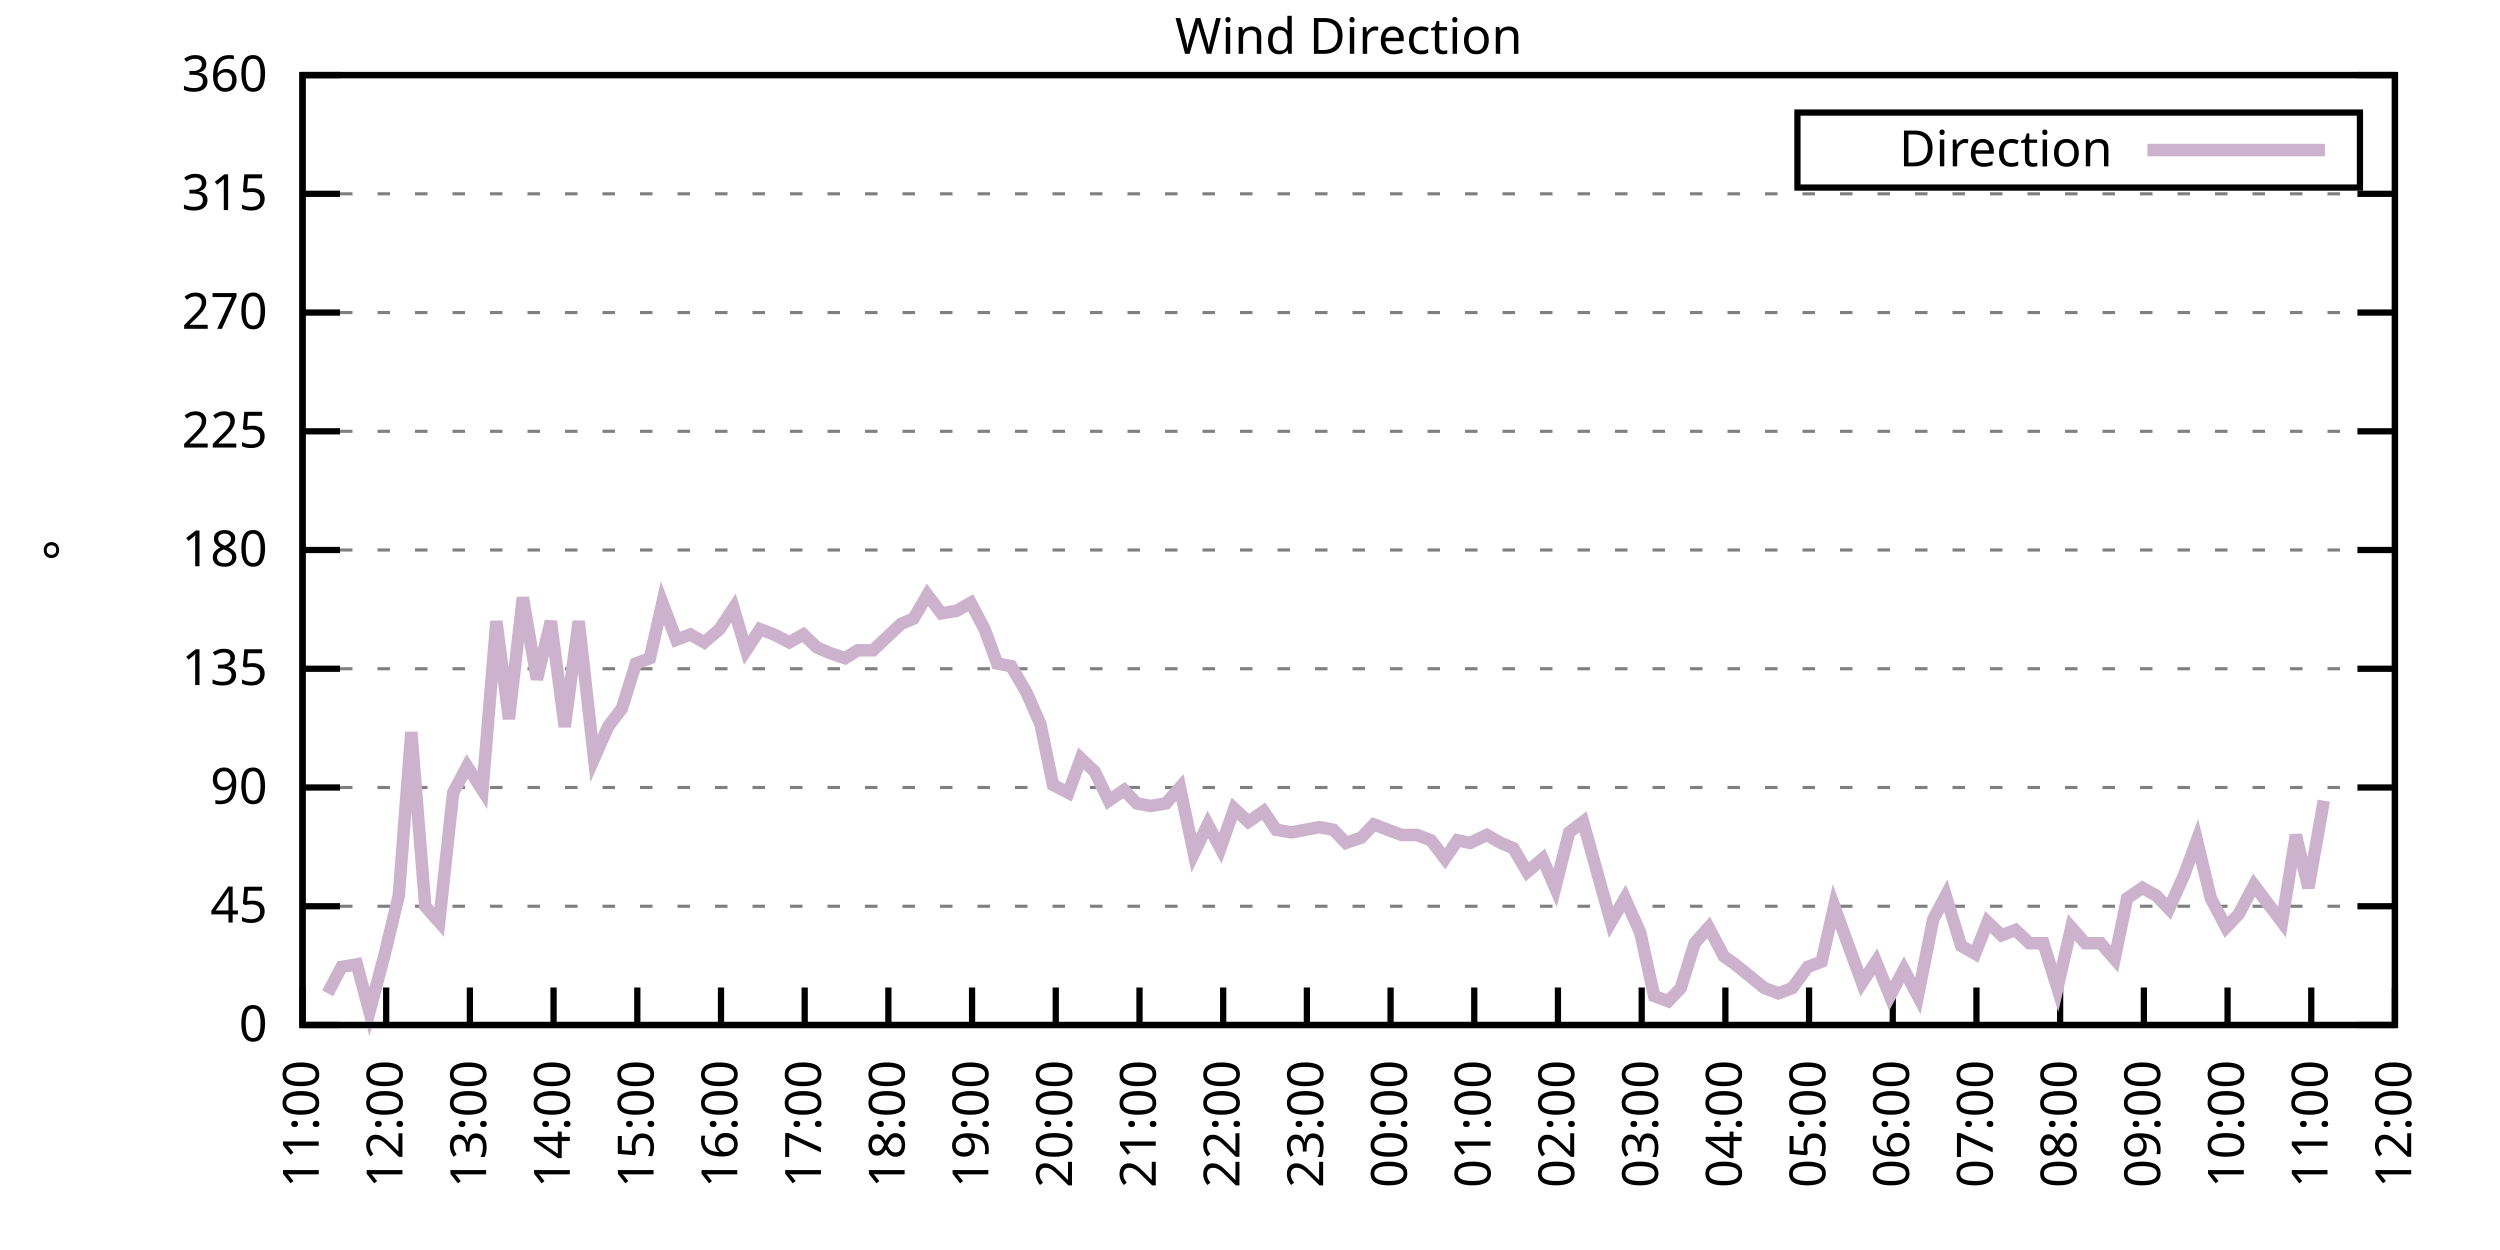
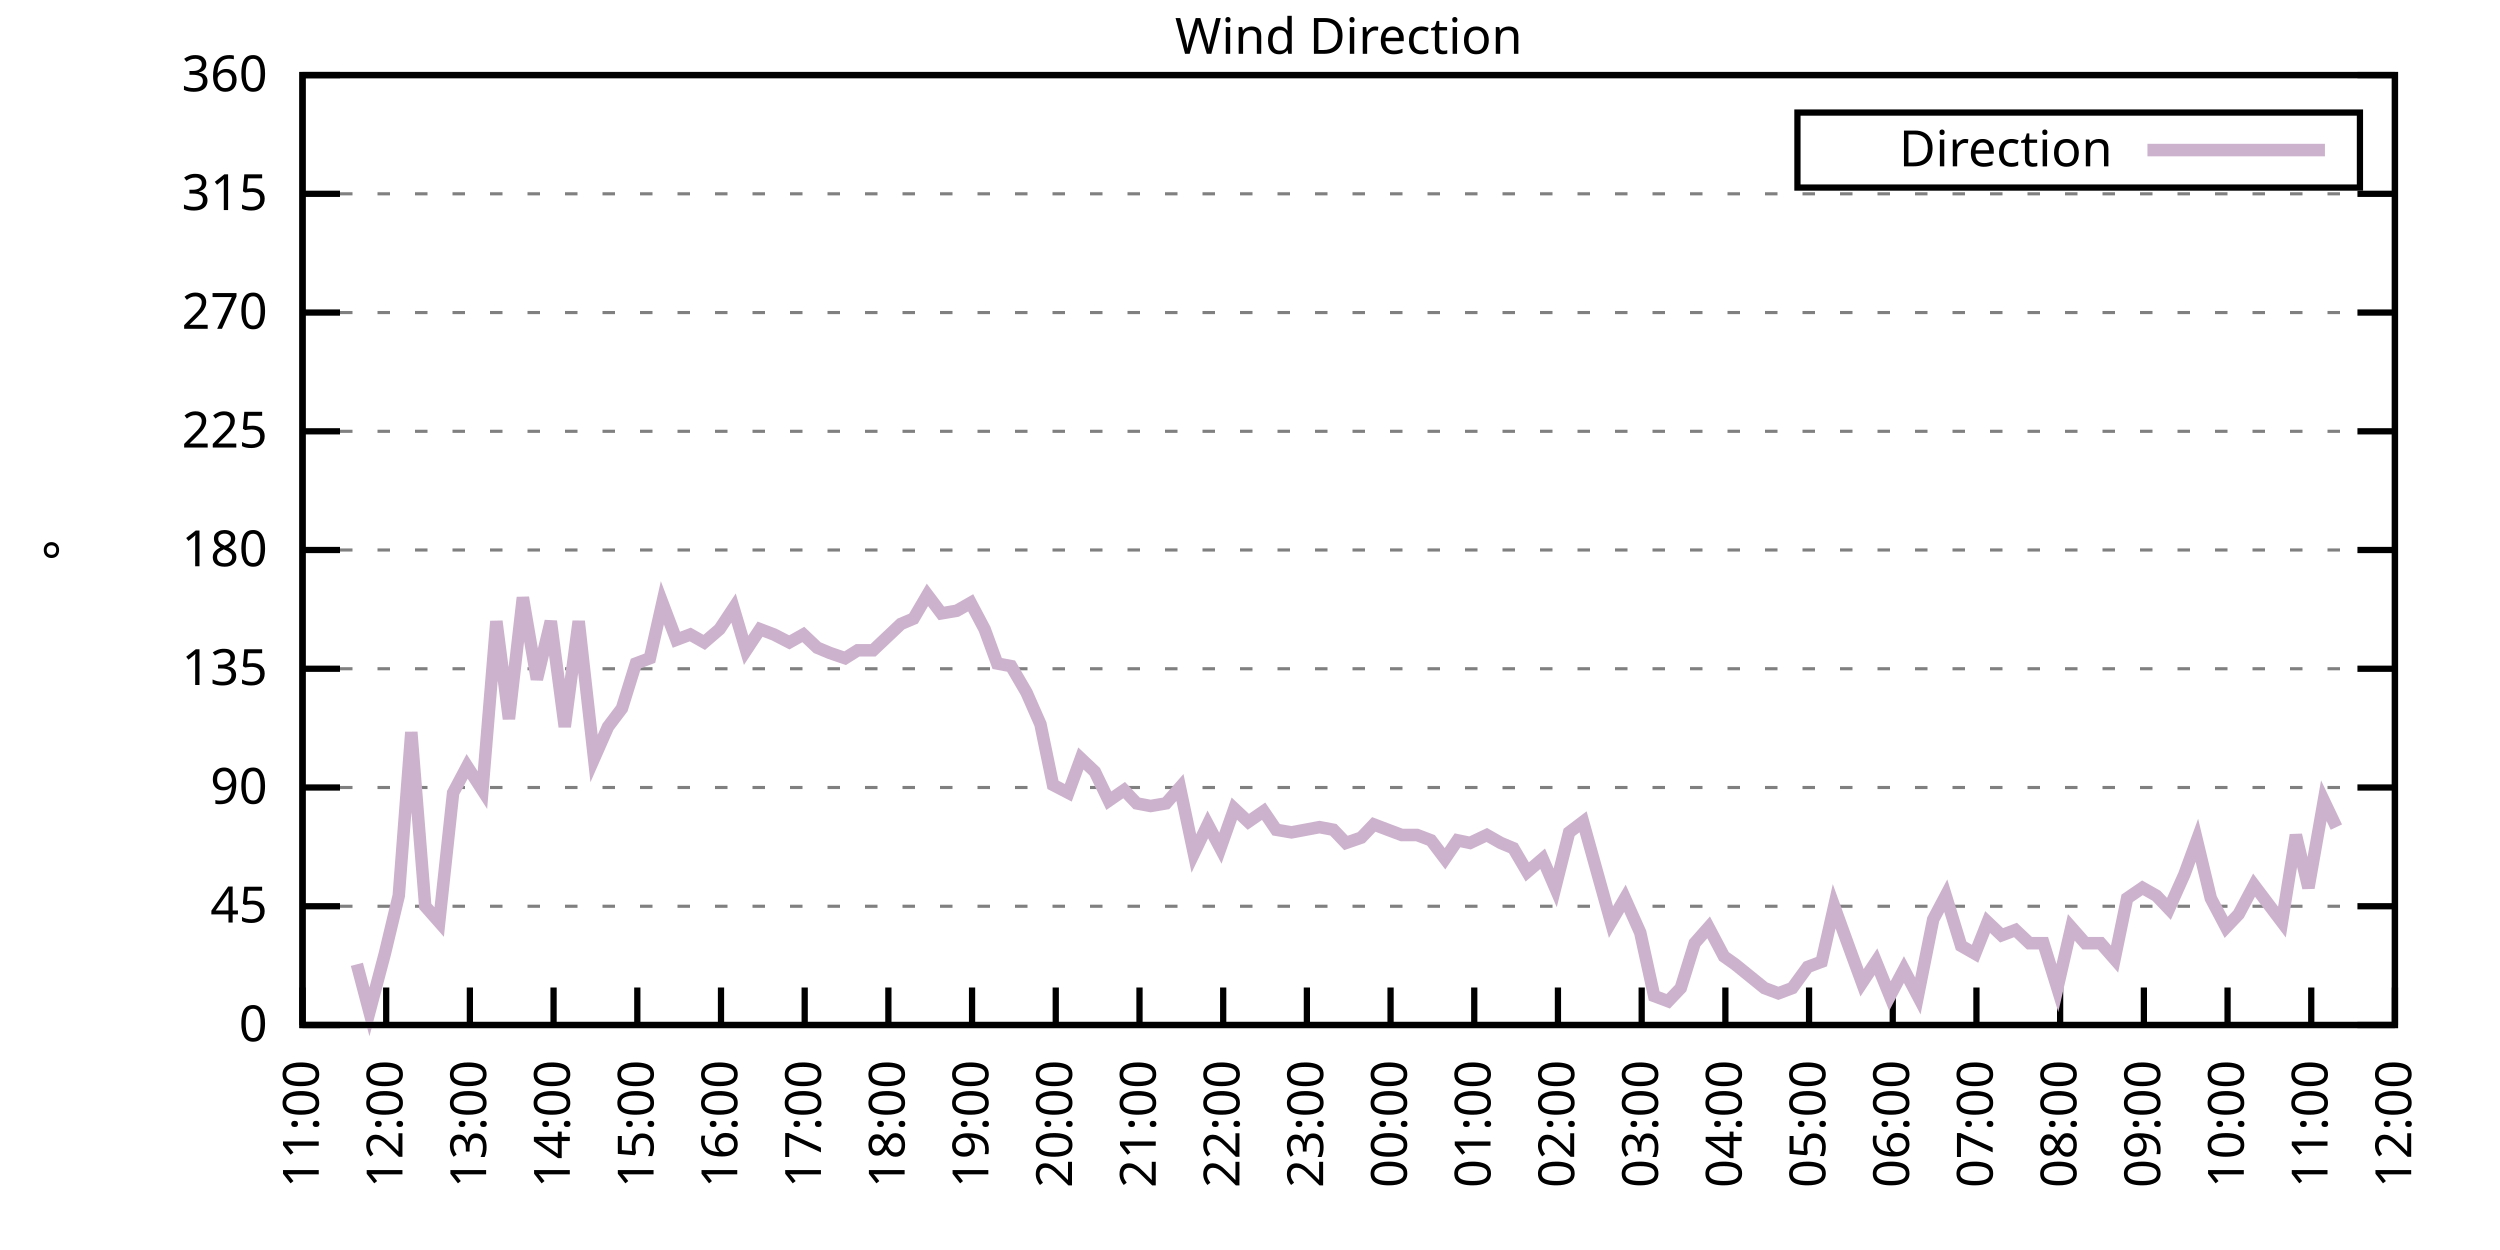
<svg xmlns="http://www.w3.org/2000/svg" xmlns:xlink="http://www.w3.org/1999/xlink" width="400" height="200" viewBox="0 0 400 200">
  <g id="gnuplot_canvas">
    <rect x="0" y="0" width="400" height="200" fill="none" />
    <defs>
      <circle id="gpDot" r="0.5" stroke-width="0.5" stroke="currentColor" />
      <path id="gpPt0" stroke-width="0.333" stroke="currentColor" d="M-1,0 h2 M0,-1 v2" />
      <path id="gpPt1" stroke-width="0.333" stroke="currentColor" d="M-1,-1 L1,1 M1,-1 L-1,1" />
      <path id="gpPt2" stroke-width="0.333" stroke="currentColor" d="M-1,0 L1,0 M0,-1 L0,1 M-1,-1 L1,1 M-1,1 L1,-1" />
      <rect id="gpPt3" stroke-width="0.333" stroke="currentColor" x="-1" y="-1" width="2" height="2" />
      <rect id="gpPt4" stroke-width="0.333" stroke="currentColor" fill="currentColor" x="-1" y="-1" width="2" height="2" />
      <circle id="gpPt5" stroke-width="0.333" stroke="currentColor" cx="0" cy="0" r="1" />
      <use xlink:href="#gpPt5" id="gpPt6" fill="currentColor" stroke="none" />
      <path id="gpPt7" stroke-width="0.333" stroke="currentColor" d="M0,-1.33 L-1.33,0.67 L1.33,0.67 z" />
      <use xlink:href="#gpPt7" id="gpPt8" fill="currentColor" stroke="none" />
      <use xlink:href="#gpPt7" id="gpPt9" stroke="currentColor" transform="rotate(180)" />
      <use xlink:href="#gpPt9" id="gpPt10" fill="currentColor" stroke="none" />
      <use xlink:href="#gpPt3" id="gpPt11" stroke="currentColor" transform="rotate(45)" />
      <use xlink:href="#gpPt11" id="gpPt12" fill="currentColor" stroke="none" />
      <path id="gpPt13" stroke-width="0.333" stroke="currentColor" d="M0,1.330 L1.265,0.411 L0.782,-1.067 L-0.782,-1.076 L-1.265,0.411 z" />
      <use xlink:href="#gpPt13" id="gpPt14" fill="currentColor" stroke="none" />
      <filter id="textbox" filterUnits="objectBoundingBox" x="0" y="0" height="1" width="1">
        <feFlood flood-color="white" flood-opacity="1" result="bgnd" />
        <feComposite in="SourceGraphic" in2="bgnd" operator="atop" />
      </filter>
      <filter id="greybox" filterUnits="objectBoundingBox" x="0" y="0" height="1" width="1">
        <feFlood flood-color="lightgrey" flood-opacity="1" result="grey" />
        <feComposite in="SourceGraphic" in2="grey" operator="atop" />
      </filter>
    </defs>
    <g fill="none" color="white" stroke="currentColor" stroke-width="1.00" stroke-linecap="butt" stroke-linejoin="miter">
</g>
    <g fill="none" color="black" stroke="currentColor" stroke-width="1.00" stroke-linecap="butt" stroke-linejoin="miter">
      <g stroke="none" shape-rendering="crispEdges">
        <polygon fill="rgb(255, 255, 255)" points="48.40,164.00 383.18,164.00 383.18,12.02 48.40,12.02 " />
      </g>
    </g>
    <g fill="none" color="black" stroke="currentColor" stroke-width="1.00" stroke-linecap="butt" stroke-linejoin="miter">
</g>
    <g fill="none" color="black" stroke="black" stroke-width="0.50" stroke-linecap="butt" stroke-linejoin="miter">
</g>
    <g fill="none" color="gray" stroke="currentColor" stroke-width="0.50" stroke-linecap="butt" stroke-linejoin="miter">
      <path stroke="gray" stroke-dasharray="2,4" class="gridline" d="M48.40,164.00 L383.19,164.00  " />
    </g>
    <g fill="none" color="gray" stroke="gray" stroke-width="1.00" stroke-linecap="butt" stroke-linejoin="miter">
</g>
    <g fill="none" color="black" stroke="currentColor" stroke-width="1.00" stroke-linecap="butt" stroke-linejoin="miter">
      <path stroke="black" d="M48.40,164.00 L54.40,164.00 M383.19,164.00 L377.19,164.00  " />
      <g transform="translate(42.80,166.60)" stroke="none" fill="black" font-family="Sans" font-size="8.00" text-anchor="end">
        <text>
          <tspan font-family="Sans"> 0</tspan>
        </text>
      </g>
    </g>
    <g fill="none" color="black" stroke="currentColor" stroke-width="1.00" stroke-linecap="butt" stroke-linejoin="miter">
</g>
    <g fill="none" color="black" stroke="black" stroke-width="0.50" stroke-linecap="butt" stroke-linejoin="miter">
</g>
    <g fill="none" color="gray" stroke="currentColor" stroke-width="0.50" stroke-linecap="butt" stroke-linejoin="miter">
      <path stroke="gray" stroke-dasharray="2,4" class="gridline" d="M48.40,145.00 L383.19,145.00  " />
    </g>
    <g fill="none" color="gray" stroke="gray" stroke-width="1.00" stroke-linecap="butt" stroke-linejoin="miter">
</g>
    <g fill="none" color="black" stroke="currentColor" stroke-width="1.00" stroke-linecap="butt" stroke-linejoin="miter">
      <path stroke="black" d="M48.40,145.00 L54.40,145.00 M383.19,145.00 L377.19,145.00  " />
      <g transform="translate(42.80,147.60)" stroke="none" fill="black" font-family="Sans" font-size="8.00" text-anchor="end">
        <text>
          <tspan font-family="Sans"> 45</tspan>
        </text>
      </g>
    </g>
    <g fill="none" color="black" stroke="currentColor" stroke-width="1.00" stroke-linecap="butt" stroke-linejoin="miter">
</g>
    <g fill="none" color="black" stroke="black" stroke-width="0.50" stroke-linecap="butt" stroke-linejoin="miter">
</g>
    <g fill="none" color="gray" stroke="currentColor" stroke-width="0.50" stroke-linecap="butt" stroke-linejoin="miter">
      <path stroke="gray" stroke-dasharray="2,4" class="gridline" d="M48.40,126.00 L383.19,126.00  " />
    </g>
    <g fill="none" color="gray" stroke="gray" stroke-width="1.00" stroke-linecap="butt" stroke-linejoin="miter">
</g>
    <g fill="none" color="black" stroke="currentColor" stroke-width="1.00" stroke-linecap="butt" stroke-linejoin="miter">
      <path stroke="black" d="M48.40,126.00 L54.40,126.00 M383.19,126.00 L377.19,126.00  " />
      <g transform="translate(42.80,128.60)" stroke="none" fill="black" font-family="Sans" font-size="8.00" text-anchor="end">
        <text>
          <tspan font-family="Sans"> 90</tspan>
        </text>
      </g>
    </g>
    <g fill="none" color="black" stroke="currentColor" stroke-width="1.00" stroke-linecap="butt" stroke-linejoin="miter">
</g>
    <g fill="none" color="black" stroke="black" stroke-width="0.50" stroke-linecap="butt" stroke-linejoin="miter">
</g>
    <g fill="none" color="gray" stroke="currentColor" stroke-width="0.50" stroke-linecap="butt" stroke-linejoin="miter">
      <path stroke="gray" stroke-dasharray="2,4" class="gridline" d="M48.40,107.00 L383.19,107.00  " />
    </g>
    <g fill="none" color="gray" stroke="gray" stroke-width="1.00" stroke-linecap="butt" stroke-linejoin="miter">
</g>
    <g fill="none" color="black" stroke="currentColor" stroke-width="1.00" stroke-linecap="butt" stroke-linejoin="miter">
      <path stroke="black" d="M48.40,107.00 L54.40,107.00 M383.19,107.00 L377.19,107.00  " />
      <g transform="translate(42.80,109.60)" stroke="none" fill="black" font-family="Sans" font-size="8.00" text-anchor="end">
        <text>
          <tspan font-family="Sans"> 135</tspan>
        </text>
      </g>
    </g>
    <g fill="none" color="black" stroke="currentColor" stroke-width="1.00" stroke-linecap="butt" stroke-linejoin="miter">
</g>
    <g fill="none" color="black" stroke="black" stroke-width="0.50" stroke-linecap="butt" stroke-linejoin="miter">
</g>
    <g fill="none" color="gray" stroke="currentColor" stroke-width="0.50" stroke-linecap="butt" stroke-linejoin="miter">
      <path stroke="gray" stroke-dasharray="2,4" class="gridline" d="M48.40,88.00 L383.19,88.00  " />
    </g>
    <g fill="none" color="gray" stroke="gray" stroke-width="1.00" stroke-linecap="butt" stroke-linejoin="miter">
</g>
    <g fill="none" color="black" stroke="currentColor" stroke-width="1.00" stroke-linecap="butt" stroke-linejoin="miter">
      <path stroke="black" d="M48.40,88.00 L54.40,88.00 M383.19,88.00 L377.19,88.00  " />
      <g transform="translate(42.80,90.60)" stroke="none" fill="black" font-family="Sans" font-size="8.00" text-anchor="end">
        <text>
          <tspan font-family="Sans"> 180</tspan>
        </text>
      </g>
    </g>
    <g fill="none" color="black" stroke="currentColor" stroke-width="1.00" stroke-linecap="butt" stroke-linejoin="miter">
</g>
    <g fill="none" color="black" stroke="black" stroke-width="0.50" stroke-linecap="butt" stroke-linejoin="miter">
</g>
    <g fill="none" color="gray" stroke="currentColor" stroke-width="0.50" stroke-linecap="butt" stroke-linejoin="miter">
      <path stroke="gray" stroke-dasharray="2,4" class="gridline" d="M48.40,69.01 L383.19,69.01  " />
    </g>
    <g fill="none" color="gray" stroke="gray" stroke-width="1.00" stroke-linecap="butt" stroke-linejoin="miter">
</g>
    <g fill="none" color="black" stroke="currentColor" stroke-width="1.00" stroke-linecap="butt" stroke-linejoin="miter">
      <path stroke="black" d="M48.40,69.01 L54.40,69.01 M383.19,69.01 L377.19,69.01  " />
      <g transform="translate(42.80,71.61)" stroke="none" fill="black" font-family="Sans" font-size="8.00" text-anchor="end">
        <text>
          <tspan font-family="Sans"> 225</tspan>
        </text>
      </g>
    </g>
    <g fill="none" color="black" stroke="currentColor" stroke-width="1.00" stroke-linecap="butt" stroke-linejoin="miter">
</g>
    <g fill="none" color="black" stroke="black" stroke-width="0.50" stroke-linecap="butt" stroke-linejoin="miter">
</g>
    <g fill="none" color="gray" stroke="currentColor" stroke-width="0.50" stroke-linecap="butt" stroke-linejoin="miter">
      <path stroke="gray" stroke-dasharray="2,4" class="gridline" d="M48.40,50.01 L383.19,50.01  " />
    </g>
    <g fill="none" color="gray" stroke="gray" stroke-width="1.00" stroke-linecap="butt" stroke-linejoin="miter">
</g>
    <g fill="none" color="black" stroke="currentColor" stroke-width="1.00" stroke-linecap="butt" stroke-linejoin="miter">
      <path stroke="black" d="M48.40,50.01 L54.40,50.01 M383.19,50.01 L377.19,50.01  " />
      <g transform="translate(42.80,52.61)" stroke="none" fill="black" font-family="Sans" font-size="8.00" text-anchor="end">
        <text>
          <tspan font-family="Sans"> 270</tspan>
        </text>
      </g>
    </g>
    <g fill="none" color="black" stroke="currentColor" stroke-width="1.00" stroke-linecap="butt" stroke-linejoin="miter">
</g>
    <g fill="none" color="black" stroke="black" stroke-width="0.50" stroke-linecap="butt" stroke-linejoin="miter">
</g>
    <g fill="none" color="gray" stroke="currentColor" stroke-width="0.50" stroke-linecap="butt" stroke-linejoin="miter">
      <path stroke="gray" stroke-dasharray="2,4" class="gridline" d="M48.40,31.01 L383.19,31.01  " />
    </g>
    <g fill="none" color="gray" stroke="gray" stroke-width="1.00" stroke-linecap="butt" stroke-linejoin="miter">
</g>
    <g fill="none" color="black" stroke="currentColor" stroke-width="1.00" stroke-linecap="butt" stroke-linejoin="miter">
      <path stroke="black" d="M48.40,31.01 L54.40,31.01 M383.19,31.01 L377.19,31.01  " />
      <g transform="translate(42.80,33.61)" stroke="none" fill="black" font-family="Sans" font-size="8.00" text-anchor="end">
        <text>
          <tspan font-family="Sans"> 315</tspan>
        </text>
      </g>
    </g>
    <g fill="none" color="black" stroke="currentColor" stroke-width="1.00" stroke-linecap="butt" stroke-linejoin="miter">
</g>
    <g fill="none" color="black" stroke="black" stroke-width="0.50" stroke-linecap="butt" stroke-linejoin="miter">
</g>
    <g fill="none" color="gray" stroke="currentColor" stroke-width="0.50" stroke-linecap="butt" stroke-linejoin="miter">
      <path stroke="gray" stroke-dasharray="2,4" class="gridline" d="M48.40,12.01 L383.19,12.01  " />
    </g>
    <g fill="none" color="gray" stroke="gray" stroke-width="1.00" stroke-linecap="butt" stroke-linejoin="miter">
</g>
    <g fill="none" color="black" stroke="currentColor" stroke-width="1.00" stroke-linecap="butt" stroke-linejoin="miter">
      <path stroke="black" d="M48.40,12.01 L54.40,12.01 M383.19,12.01 L377.19,12.01  " />
      <g transform="translate(42.80,14.61)" stroke="none" fill="black" font-family="Sans" font-size="8.00" text-anchor="end">
        <text>
          <tspan font-family="Sans"> 360</tspan>
        </text>
      </g>
    </g>
    <g fill="none" color="black" stroke="currentColor" stroke-width="1.00" stroke-linecap="butt" stroke-linejoin="miter">
      <path stroke="black" d="M48.40,164.00 L48.40,158.00  " />
      <g transform="translate(51.00,169.60) rotate(270.00)" stroke="none" fill="black" font-family="Sans" font-size="8.00" text-anchor="end">
        <text>
          <tspan font-family="Sans">11:00</tspan>
        </text>
      </g>
    </g>
    <g fill="none" color="black" stroke="currentColor" stroke-width="1.00" stroke-linecap="butt" stroke-linejoin="miter">
      <path stroke="black" d="M61.79,164.00 L61.79,158.00  " />
      <g transform="translate(64.39,169.60) rotate(270.00)" stroke="none" fill="black" font-family="Sans" font-size="8.00" text-anchor="end">
        <text>
          <tspan font-family="Sans">12:00</tspan>
        </text>
      </g>
    </g>
    <g fill="none" color="black" stroke="currentColor" stroke-width="1.00" stroke-linecap="butt" stroke-linejoin="miter">
      <path stroke="black" d="M75.18,164.00 L75.18,158.00  " />
      <g transform="translate(77.78,169.60) rotate(270.00)" stroke="none" fill="black" font-family="Sans" font-size="8.00" text-anchor="end">
        <text>
          <tspan font-family="Sans">13:00</tspan>
        </text>
      </g>
    </g>
    <g fill="none" color="black" stroke="currentColor" stroke-width="1.00" stroke-linecap="butt" stroke-linejoin="miter">
      <path stroke="black" d="M88.57,164.00 L88.57,158.00  " />
      <g transform="translate(91.17,169.60) rotate(270.00)" stroke="none" fill="black" font-family="Sans" font-size="8.00" text-anchor="end">
        <text>
          <tspan font-family="Sans">14:00</tspan>
        </text>
      </g>
    </g>
    <g fill="none" color="black" stroke="currentColor" stroke-width="1.00" stroke-linecap="butt" stroke-linejoin="miter">
      <path stroke="black" d="M101.97,164.00 L101.97,158.00  " />
      <g transform="translate(104.57,169.60) rotate(270.00)" stroke="none" fill="black" font-family="Sans" font-size="8.00" text-anchor="end">
        <text>
          <tspan font-family="Sans">15:00</tspan>
        </text>
      </g>
    </g>
    <g fill="none" color="black" stroke="currentColor" stroke-width="1.00" stroke-linecap="butt" stroke-linejoin="miter">
      <path stroke="black" d="M115.36,164.00 L115.36,158.00  " />
      <g transform="translate(117.96,169.60) rotate(270.00)" stroke="none" fill="black" font-family="Sans" font-size="8.00" text-anchor="end">
        <text>
          <tspan font-family="Sans">16:00</tspan>
        </text>
      </g>
    </g>
    <g fill="none" color="black" stroke="currentColor" stroke-width="1.00" stroke-linecap="butt" stroke-linejoin="miter">
      <path stroke="black" d="M128.75,164.00 L128.75,158.00  " />
      <g transform="translate(131.35,169.60) rotate(270.00)" stroke="none" fill="black" font-family="Sans" font-size="8.00" text-anchor="end">
        <text>
          <tspan font-family="Sans">17:00</tspan>
        </text>
      </g>
    </g>
    <g fill="none" color="black" stroke="currentColor" stroke-width="1.00" stroke-linecap="butt" stroke-linejoin="miter">
      <path stroke="black" d="M142.14,164.00 L142.14,158.00  " />
      <g transform="translate(144.74,169.60) rotate(270.00)" stroke="none" fill="black" font-family="Sans" font-size="8.00" text-anchor="end">
        <text>
          <tspan font-family="Sans">18:00</tspan>
        </text>
      </g>
    </g>
    <g fill="none" color="black" stroke="currentColor" stroke-width="1.00" stroke-linecap="butt" stroke-linejoin="miter">
      <path stroke="black" d="M155.53,164.00 L155.53,158.00  " />
      <g transform="translate(158.13,169.60) rotate(270.00)" stroke="none" fill="black" font-family="Sans" font-size="8.00" text-anchor="end">
        <text>
          <tspan font-family="Sans">19:00</tspan>
        </text>
      </g>
    </g>
    <g fill="none" color="black" stroke="currentColor" stroke-width="1.00" stroke-linecap="butt" stroke-linejoin="miter">
      <path stroke="black" d="M168.92,164.00 L168.92,158.00  " />
      <g transform="translate(171.52,169.60) rotate(270.00)" stroke="none" fill="black" font-family="Sans" font-size="8.00" text-anchor="end">
        <text>
          <tspan font-family="Sans">20:00</tspan>
        </text>
      </g>
    </g>
    <g fill="none" color="black" stroke="currentColor" stroke-width="1.00" stroke-linecap="butt" stroke-linejoin="miter">
      <path stroke="black" d="M182.32,164.00 L182.32,158.00  " />
      <g transform="translate(184.92,169.60) rotate(270.00)" stroke="none" fill="black" font-family="Sans" font-size="8.00" text-anchor="end">
        <text>
          <tspan font-family="Sans">21:00</tspan>
        </text>
      </g>
    </g>
    <g fill="none" color="black" stroke="currentColor" stroke-width="1.00" stroke-linecap="butt" stroke-linejoin="miter">
      <path stroke="black" d="M195.71,164.00 L195.71,158.00  " />
      <g transform="translate(198.31,169.60) rotate(270.00)" stroke="none" fill="black" font-family="Sans" font-size="8.00" text-anchor="end">
        <text>
          <tspan font-family="Sans">22:00</tspan>
        </text>
      </g>
    </g>
    <g fill="none" color="black" stroke="currentColor" stroke-width="1.00" stroke-linecap="butt" stroke-linejoin="miter">
      <path stroke="black" d="M209.10,164.00 L209.10,158.00  " />
      <g transform="translate(211.70,169.60) rotate(270.00)" stroke="none" fill="black" font-family="Sans" font-size="8.00" text-anchor="end">
        <text>
          <tspan font-family="Sans">23:00</tspan>
        </text>
      </g>
    </g>
    <g fill="none" color="black" stroke="currentColor" stroke-width="1.00" stroke-linecap="butt" stroke-linejoin="miter">
      <path stroke="black" d="M222.49,164.00 L222.49,158.00  " />
      <g transform="translate(225.09,169.60) rotate(270.00)" stroke="none" fill="black" font-family="Sans" font-size="8.00" text-anchor="end">
        <text>
          <tspan font-family="Sans">00:00</tspan>
        </text>
      </g>
    </g>
    <g fill="none" color="black" stroke="currentColor" stroke-width="1.00" stroke-linecap="butt" stroke-linejoin="miter">
      <path stroke="black" d="M235.88,164.00 L235.88,158.00  " />
      <g transform="translate(238.48,169.60) rotate(270.00)" stroke="none" fill="black" font-family="Sans" font-size="8.00" text-anchor="end">
        <text>
          <tspan font-family="Sans">01:00</tspan>
        </text>
      </g>
    </g>
    <g fill="none" color="black" stroke="currentColor" stroke-width="1.00" stroke-linecap="butt" stroke-linejoin="miter">
      <path stroke="black" d="M249.27,164.00 L249.27,158.00  " />
      <g transform="translate(251.87,169.60) rotate(270.00)" stroke="none" fill="black" font-family="Sans" font-size="8.00" text-anchor="end">
        <text>
          <tspan font-family="Sans">02:00</tspan>
        </text>
      </g>
    </g>
    <g fill="none" color="black" stroke="currentColor" stroke-width="1.00" stroke-linecap="butt" stroke-linejoin="miter">
      <path stroke="black" d="M262.67,164.00 L262.67,158.00  " />
      <g transform="translate(265.27,169.60) rotate(270.00)" stroke="none" fill="black" font-family="Sans" font-size="8.00" text-anchor="end">
        <text>
          <tspan font-family="Sans">03:00</tspan>
        </text>
      </g>
    </g>
    <g fill="none" color="black" stroke="currentColor" stroke-width="1.00" stroke-linecap="butt" stroke-linejoin="miter">
      <path stroke="black" d="M276.06,164.00 L276.06,158.00  " />
      <g transform="translate(278.66,169.60) rotate(270.00)" stroke="none" fill="black" font-family="Sans" font-size="8.00" text-anchor="end">
        <text>
          <tspan font-family="Sans">04:00</tspan>
        </text>
      </g>
    </g>
    <g fill="none" color="black" stroke="currentColor" stroke-width="1.00" stroke-linecap="butt" stroke-linejoin="miter">
      <path stroke="black" d="M289.45,164.00 L289.45,158.00  " />
      <g transform="translate(292.05,169.60) rotate(270.00)" stroke="none" fill="black" font-family="Sans" font-size="8.00" text-anchor="end">
        <text>
          <tspan font-family="Sans">05:00</tspan>
        </text>
      </g>
    </g>
    <g fill="none" color="black" stroke="currentColor" stroke-width="1.00" stroke-linecap="butt" stroke-linejoin="miter">
      <path stroke="black" d="M302.84,164.00 L302.84,158.00  " />
      <g transform="translate(305.44,169.60) rotate(270.00)" stroke="none" fill="black" font-family="Sans" font-size="8.00" text-anchor="end">
        <text>
          <tspan font-family="Sans">06:00</tspan>
        </text>
      </g>
    </g>
    <g fill="none" color="black" stroke="currentColor" stroke-width="1.00" stroke-linecap="butt" stroke-linejoin="miter">
      <path stroke="black" d="M316.23,164.00 L316.23,158.00  " />
      <g transform="translate(318.83,169.60) rotate(270.00)" stroke="none" fill="black" font-family="Sans" font-size="8.00" text-anchor="end">
        <text>
          <tspan font-family="Sans">07:00</tspan>
        </text>
      </g>
    </g>
    <g fill="none" color="black" stroke="currentColor" stroke-width="1.00" stroke-linecap="butt" stroke-linejoin="miter">
      <path stroke="black" d="M329.62,164.00 L329.62,158.00  " />
      <g transform="translate(332.22,169.60) rotate(270.00)" stroke="none" fill="black" font-family="Sans" font-size="8.00" text-anchor="end">
        <text>
          <tspan font-family="Sans">08:00</tspan>
        </text>
      </g>
    </g>
    <g fill="none" color="black" stroke="currentColor" stroke-width="1.00" stroke-linecap="butt" stroke-linejoin="miter">
      <path stroke="black" d="M343.02,164.00 L343.02,158.00  " />
      <g transform="translate(345.62,169.60) rotate(270.00)" stroke="none" fill="black" font-family="Sans" font-size="8.00" text-anchor="end">
        <text>
          <tspan font-family="Sans">09:00</tspan>
        </text>
      </g>
    </g>
    <g fill="none" color="black" stroke="currentColor" stroke-width="1.00" stroke-linecap="butt" stroke-linejoin="miter">
      <path stroke="black" d="M356.41,164.00 L356.41,158.00  " />
      <g transform="translate(359.01,169.60) rotate(270.00)" stroke="none" fill="black" font-family="Sans" font-size="8.00" text-anchor="end">
        <text>
          <tspan font-family="Sans">10:00</tspan>
        </text>
      </g>
    </g>
    <g fill="none" color="black" stroke="currentColor" stroke-width="1.00" stroke-linecap="butt" stroke-linejoin="miter">
      <path stroke="black" d="M369.80,164.00 L369.80,158.00  " />
      <g transform="translate(372.40,169.60) rotate(270.00)" stroke="none" fill="black" font-family="Sans" font-size="8.00" text-anchor="end">
        <text>
          <tspan font-family="Sans">11:00</tspan>
        </text>
      </g>
    </g>
    <g fill="none" color="black" stroke="currentColor" stroke-width="1.00" stroke-linecap="butt" stroke-linejoin="miter">
      <path stroke="black" d="M383.19,164.00 L383.19,158.00  " />
      <g transform="translate(385.79,169.60) rotate(270.00)" stroke="none" fill="black" font-family="Sans" font-size="8.00" text-anchor="end">
        <text>
          <tspan font-family="Sans">12:00</tspan>
        </text>
      </g>
    </g>
    <g fill="none" color="black" stroke="currentColor" stroke-width="1.00" stroke-linecap="butt" stroke-linejoin="miter">
</g>
    <g fill="none" color="black" stroke="currentColor" stroke-width="1.00" stroke-linecap="butt" stroke-linejoin="miter">
      <path stroke="black" d="M48.40,12.01 L48.40,164.00 L383.19,164.00 L383.19,12.01 L48.40,12.01 Z  " />
    </g>
    <g fill="none" color="black" stroke="currentColor" stroke-width="1.00" stroke-linecap="butt" stroke-linejoin="miter">
</g>
    <g fill="none" color="black" stroke="currentColor" stroke-width="1.00" stroke-linecap="butt" stroke-linejoin="miter">
      <path stroke="black" d="M287.59,30.01 L287.59,18.01 L377.59,18.01 L377.59,30.01 L287.59,30.01 Z  " />
    </g>
    <g id="Wind_direction_plot_1">
      <g fill="none" color="white" stroke="black" stroke-width="2.00" stroke-linecap="butt" stroke-linejoin="miter">
</g>
      <g fill="none" color="black" stroke="currentColor" stroke-width="2.00" stroke-linecap="butt" stroke-linejoin="miter">
        <g transform="translate(337.99,26.61)" stroke="none" fill="black" font-family="Sans" font-size="8.00" text-anchor="end">
          <text>
            <tspan font-family="Sans">Direction</tspan>
          </text>
        </g>
      </g>
      <g fill="none" color="black" stroke="currentColor" stroke-width="2.00" stroke-linecap="butt" stroke-linejoin="miter">
-         <path stroke="rgb(204, 178, 204)" d="M343.59,24.01 L371.99,24.01 M52.42,158.93 L54.65,154.71 L57.10,154.29 L59.11,161.89 L61.57,152.60 L63.80,143.31   L65.81,117.14 L68.04,145.00 L70.27,147.53 L72.50,126.85 L74.74,122.62 L77.19,126.42 L79.42,99.40 L81.43,115.03   L83.66,95.60 L85.90,108.69 L88.13,99.40 L90.36,116.29 L92.59,99.40 L95.05,121.36 L97.28,116.29 L99.51,113.34   L101.74,106.16 L103.98,105.31 L105.98,96.45 L108.22,102.36 L110.45,101.52 L112.68,102.78 L115.13,100.67 L117.37,97.29   L119.38,104.05 L121.61,100.67 L123.84,101.52 L126.29,102.78 L128.53,101.52 L130.76,103.63 L132.77,104.47 L135.22,105.31   L137.23,104.05 L139.69,104.05 L141.92,101.94 L144.15,99.83 L146.16,98.98 L148.39,95.18 L150.62,98.14 L153.08,97.72   L155.31,96.45 L157.54,100.67 L159.55,106.16 L161.78,106.58 L164.24,110.80 L166.47,115.87 L168.48,125.58 L170.93,126.85   L172.94,121.36 L175.17,123.47 L177.41,128.11 L179.86,126.42 L181.87,128.54 L184.10,128.96 L186.56,128.54 L188.79,126.00   L191.02,136.56 L193.25,131.91 L195.26,135.71 L197.49,129.38 L199.73,131.49 L202.18,129.80 L204.19,132.76 L206.64,133.18   L208.88,132.76 L211.11,132.34 L213.34,132.76 L215.35,134.87 L217.80,134.02 L219.81,131.91 L222.04,132.76 L224.28,133.60   L226.73,133.60 L228.96,134.45 L231.20,137.40 L233.20,134.45 L235.21,134.87 L237.89,133.60 L240.12,134.87 L242.13,135.71   L244.36,139.51 L246.82,137.40 L248.83,142.05 L251.06,133.18 L253.29,131.49 L257.76,147.53 L259.99,143.73 L262.44,149.22   L264.67,159.36 L266.91,160.20 L268.92,158.09 L271.15,150.91 L273.38,148.38 L275.83,153.02 L277.62,154.29 L282.31,158.09   L284.54,158.93 L286.77,158.09 L289.23,154.71 L291.46,153.87 L293.47,145.00 L295.92,151.76 L297.93,157.24 L300.16,153.87   L302.39,159.36 L304.63,155.13 L306.86,159.36 L309.31,147.11 L311.32,143.31 L313.78,151.33 L316.01,152.60 L318.02,147.53   L320.25,149.65 L322.48,148.80 L324.71,150.91 L326.95,150.91 L329.18,158.09 L331.41,148.38 L333.64,150.91 L336.10,150.91   L338.33,153.45 L340.34,143.73 L342.79,142.05 L345.02,143.31 L347.03,145.42 L349.49,139.93 L351.50,134.45 L353.73,143.73   L356.18,148.38 L358.19,146.27 L360.65,141.62 L362.88,144.58 L365.11,147.53 L367.34,133.60 L369.35,142.05 L371.81,128.11    " />
+         <path stroke="rgb(204, 178, 204)" d="M343.59,24.01 L371.99,24.01 M57.10,154.29 L59.11,161.89 L61.57,152.60 L63.80,143.31 L65.81,117.14 L68.04,145.00   L70.27,147.53 L72.50,126.85 L74.74,122.62 L77.19,126.42 L79.42,99.40 L81.43,115.03 L83.66,95.60 L85.90,108.69   L88.13,99.40 L90.36,116.29 L92.59,99.40 L95.05,121.36 L97.28,116.29 L99.51,113.34 L101.74,106.16 L103.98,105.31   L105.98,96.45 L108.22,102.36 L110.45,101.52 L112.68,102.78 L115.13,100.67 L117.37,97.29 L119.38,104.05 L121.61,100.67   L123.84,101.52 L126.29,102.78 L128.53,101.52 L130.76,103.63 L132.77,104.47 L135.22,105.31 L137.23,104.05 L139.69,104.05   L141.92,101.94 L144.15,99.83 L146.16,98.98 L148.39,95.18 L150.62,98.14 L153.08,97.72 L155.31,96.45 L157.54,100.67   L159.55,106.16 L161.78,106.58 L164.24,110.80 L166.47,115.87 L168.48,125.58 L170.93,126.85 L172.94,121.36 L175.17,123.47   L177.41,128.11 L179.86,126.42 L181.87,128.54 L184.10,128.96 L186.56,128.54 L188.79,126.00 L191.02,136.56 L193.25,131.91   L195.26,135.71 L197.49,129.38 L199.73,131.49 L202.18,129.80 L204.19,132.76 L206.64,133.18 L208.88,132.76 L211.11,132.34   L213.34,132.76 L215.35,134.87 L217.80,134.02 L219.81,131.91 L222.04,132.76 L224.28,133.60 L226.73,133.60 L228.96,134.45   L231.20,137.40 L233.20,134.45 L235.21,134.87 L237.89,133.60 L240.12,134.87 L242.13,135.71 L244.36,139.51 L246.82,137.40   L248.83,142.05 L251.06,133.18 L253.29,131.49 L257.76,147.53 L259.99,143.73 L262.44,149.22 L264.67,159.36 L266.91,160.20   L268.92,158.09 L271.15,150.91 L273.38,148.38 L275.83,153.02 L277.62,154.29 L282.31,158.09 L284.54,158.93 L286.77,158.09   L289.23,154.71 L291.46,153.87 L293.47,145.00 L295.92,151.76 L297.93,157.24 L300.16,153.87 L302.39,159.36 L304.63,155.13   L306.86,159.36 L309.31,147.11 L311.32,143.31 L313.78,151.33 L316.01,152.60 L318.02,147.53 L320.25,149.65 L322.48,148.80   L324.71,150.91 L326.95,150.91 L329.18,158.09 L331.41,148.38 L333.64,150.91 L336.10,150.91 L338.33,153.45 L340.34,143.73   L342.79,142.05 L345.02,143.31 L347.03,145.42 L349.49,139.93 L351.50,134.45 L353.73,143.73 L356.18,148.38 L358.19,146.27   L360.65,141.62 L362.88,144.58 L365.11,147.53 L367.34,133.60 L369.35,142.05 L371.81,128.11 L373.82,132.34  " />
      </g>
    </g>
    <g fill="none" color="black" stroke="currentColor" stroke-width="2.00" stroke-linecap="butt" stroke-linejoin="miter">
</g>
    <g fill="none" color="black" stroke="black" stroke-width="1.00" stroke-linecap="butt" stroke-linejoin="miter">
</g>
    <g fill="none" color="black" stroke="currentColor" stroke-width="1.00" stroke-linecap="butt" stroke-linejoin="miter">
      <path stroke="black" d="M48.40,12.01 L48.40,164.00 L383.19,164.00 L383.19,12.01 L48.40,12.01 Z  " />
      <g transform="translate(12.80,88.01) rotate(270.00)" stroke="none" fill="black" font-family="Sans" font-size="8.00" text-anchor="middle">
        <text>
          <tspan font-family="Sans">°</tspan>
        </text>
      </g>
    </g>
    <g fill="none" color="black" stroke="currentColor" stroke-width="1.00" stroke-linecap="butt" stroke-linejoin="miter">
</g>
    <g fill="none" color="black" stroke="currentColor" stroke-width="1.00" stroke-linecap="butt" stroke-linejoin="miter">
      <g transform="translate(215.79,8.61)" stroke="none" fill="black" font-family="Sans" font-size="8.00" text-anchor="middle">
        <text>
          <tspan font-family="Sans">Wind Direction</tspan>
        </text>
      </g>
    </g>
    <g fill="none" color="black" stroke="currentColor" stroke-width="1.00" stroke-linecap="butt" stroke-linejoin="miter">
</g>
  </g>
</svg>
